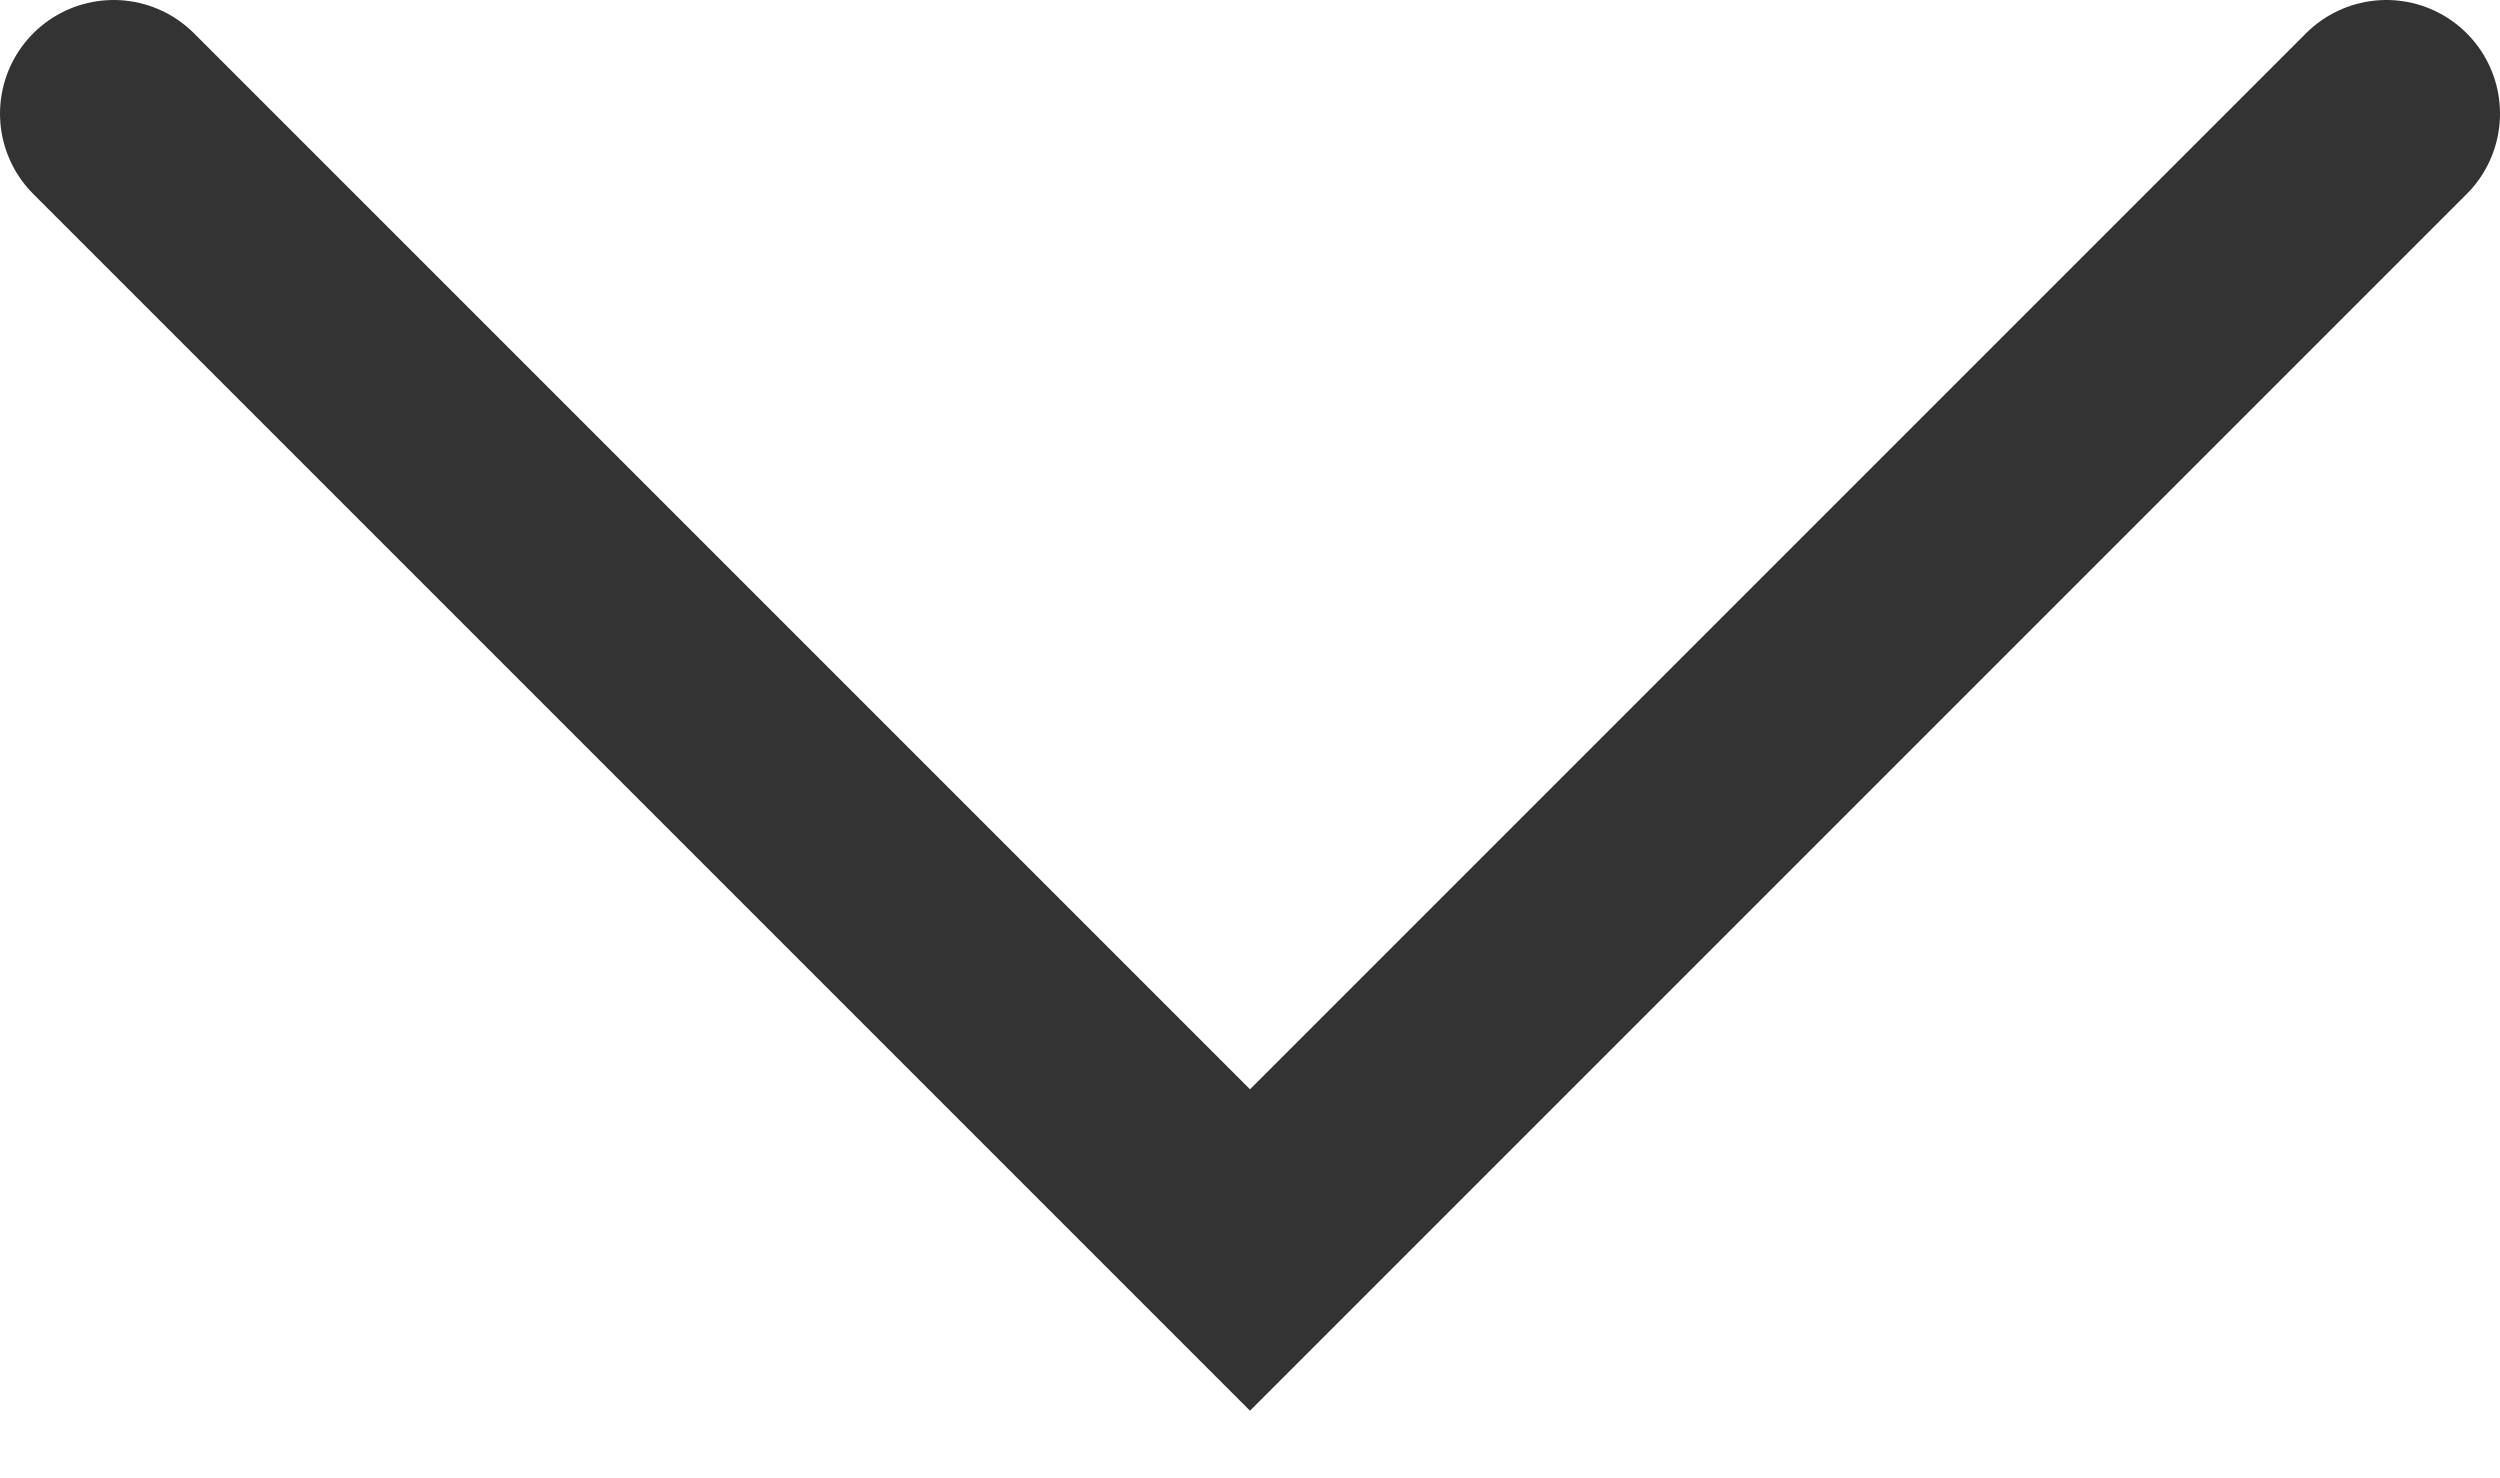
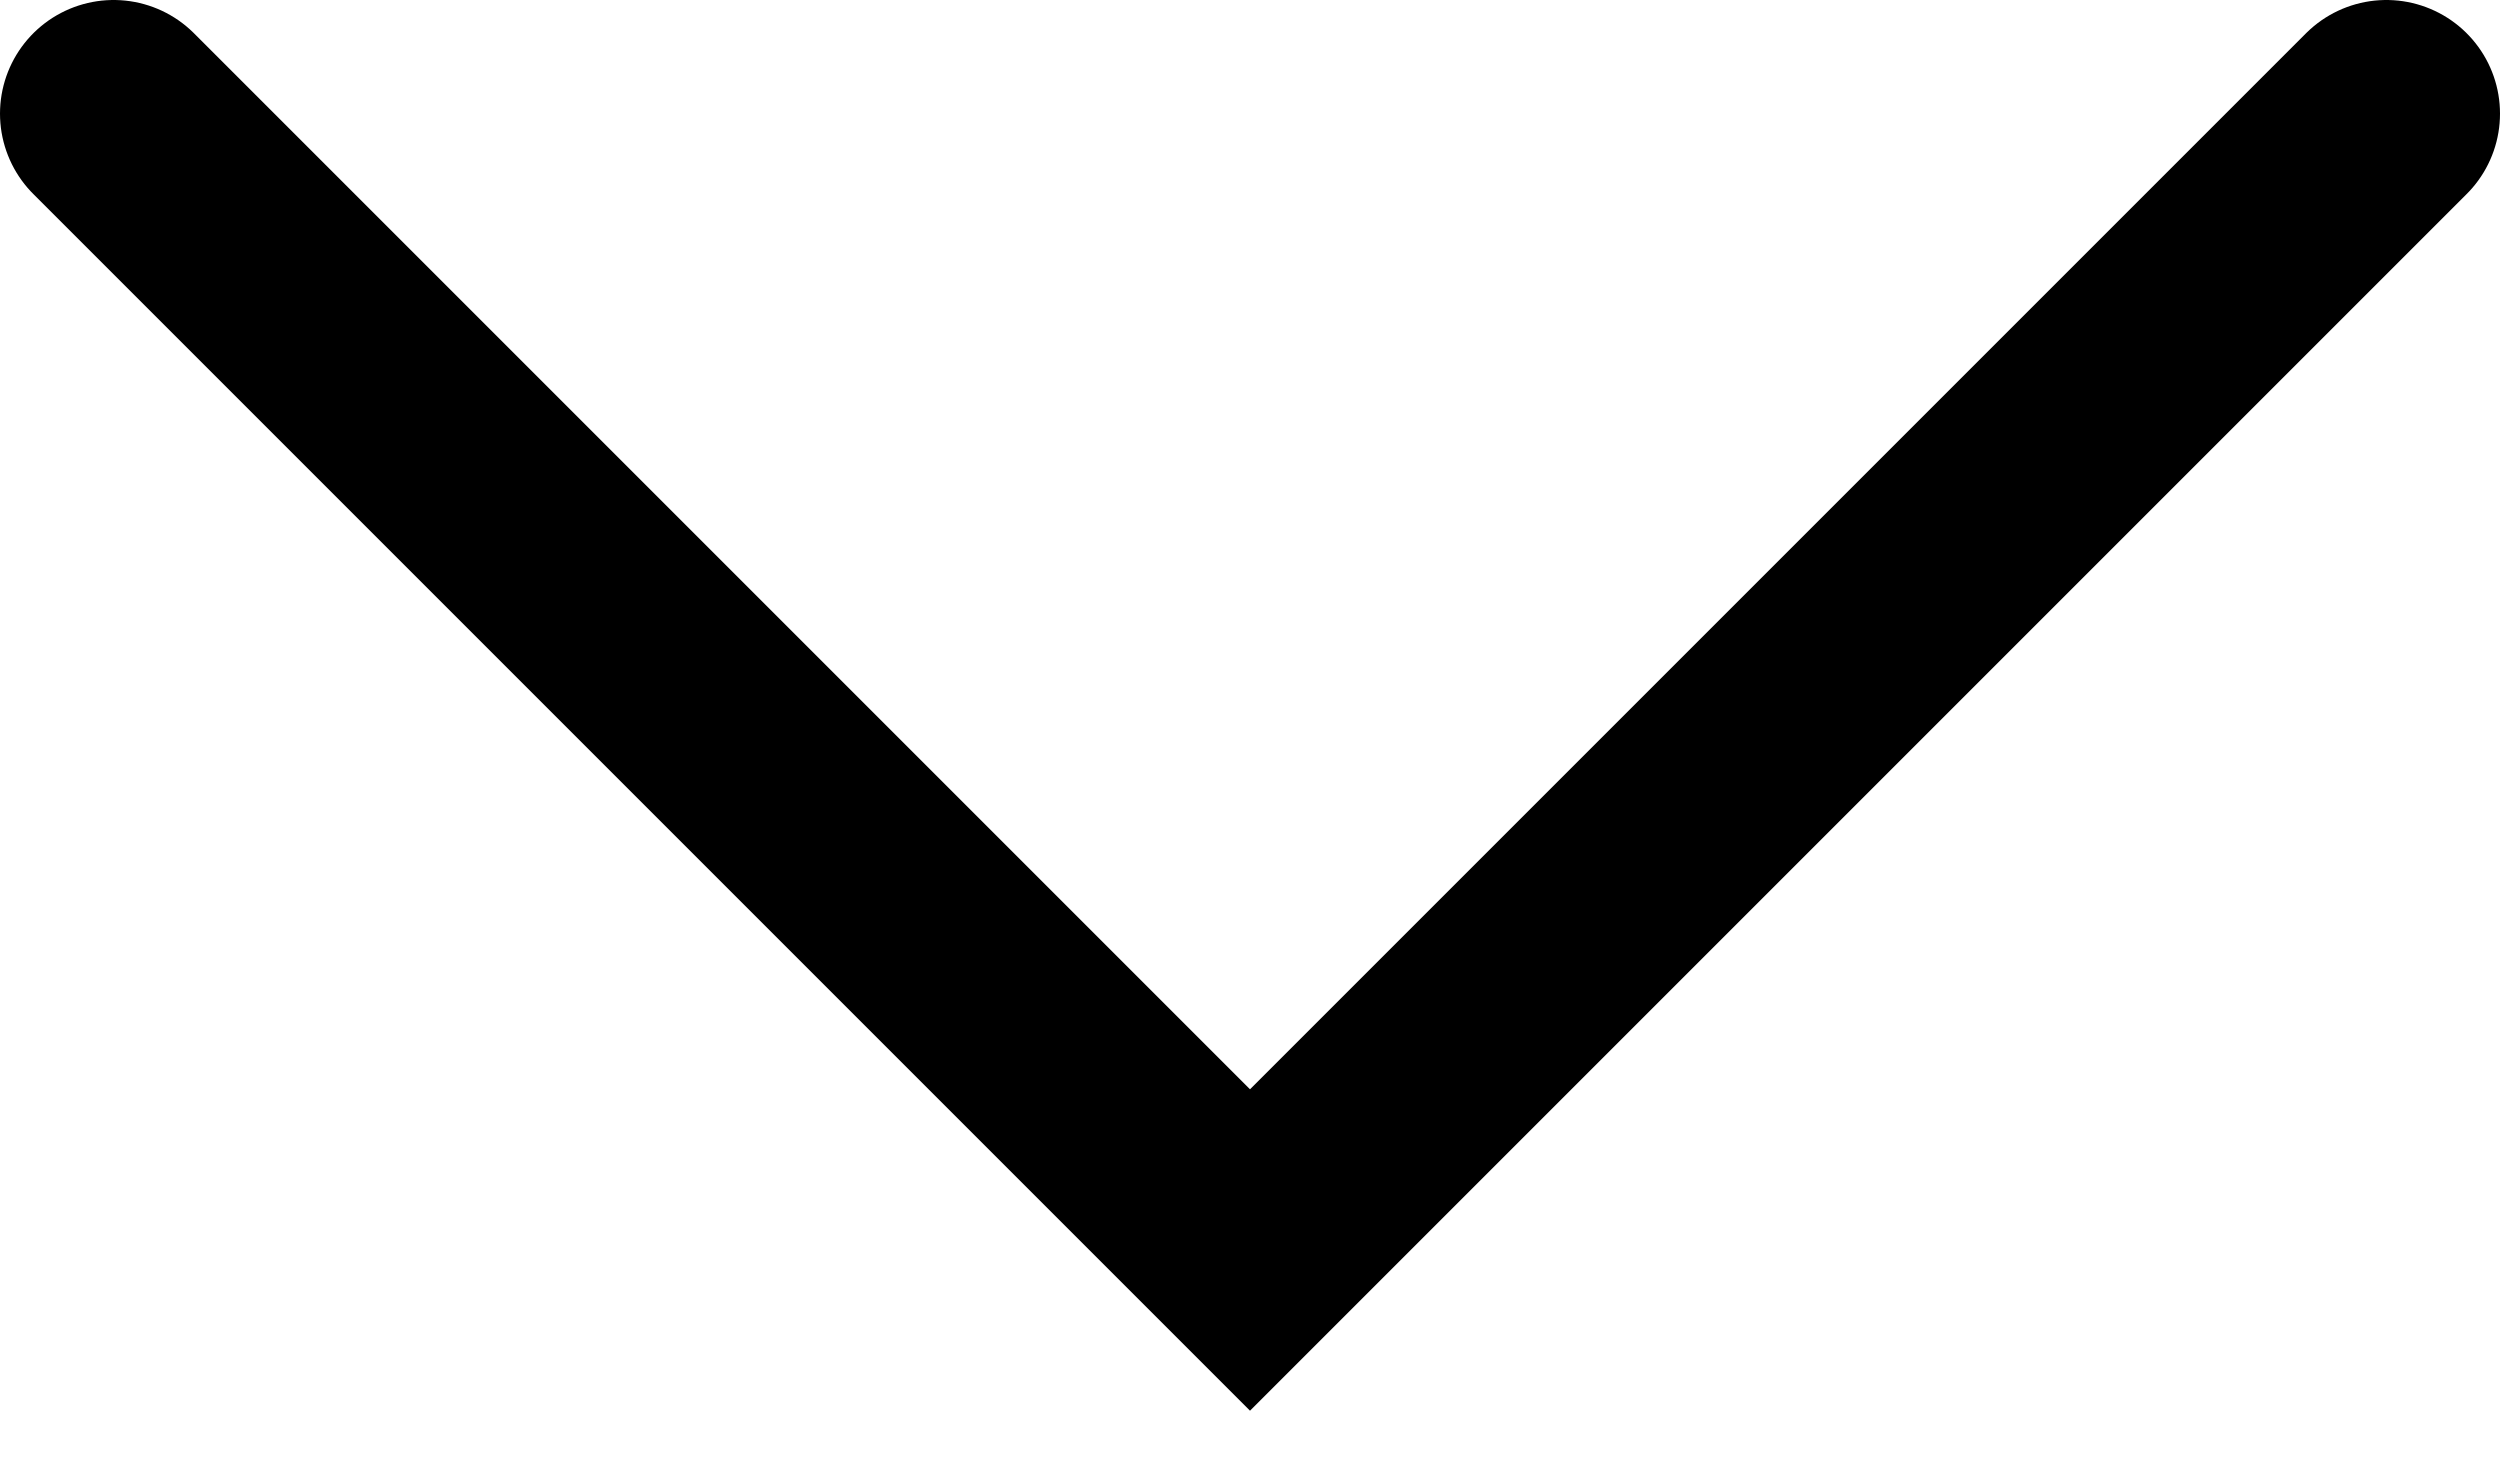
<svg xmlns="http://www.w3.org/2000/svg" width="22" height="13" viewBox="0 0 22 13" fill="none">
-   <path d="M1 1L11 11L21 1" stroke="#333333" stroke-width="2" stroke-linecap="round" />
+   <path d="M1 1L11 11L21 1" stroke="currentColor" stroke-width="2" stroke-linecap="round" />
</svg>
